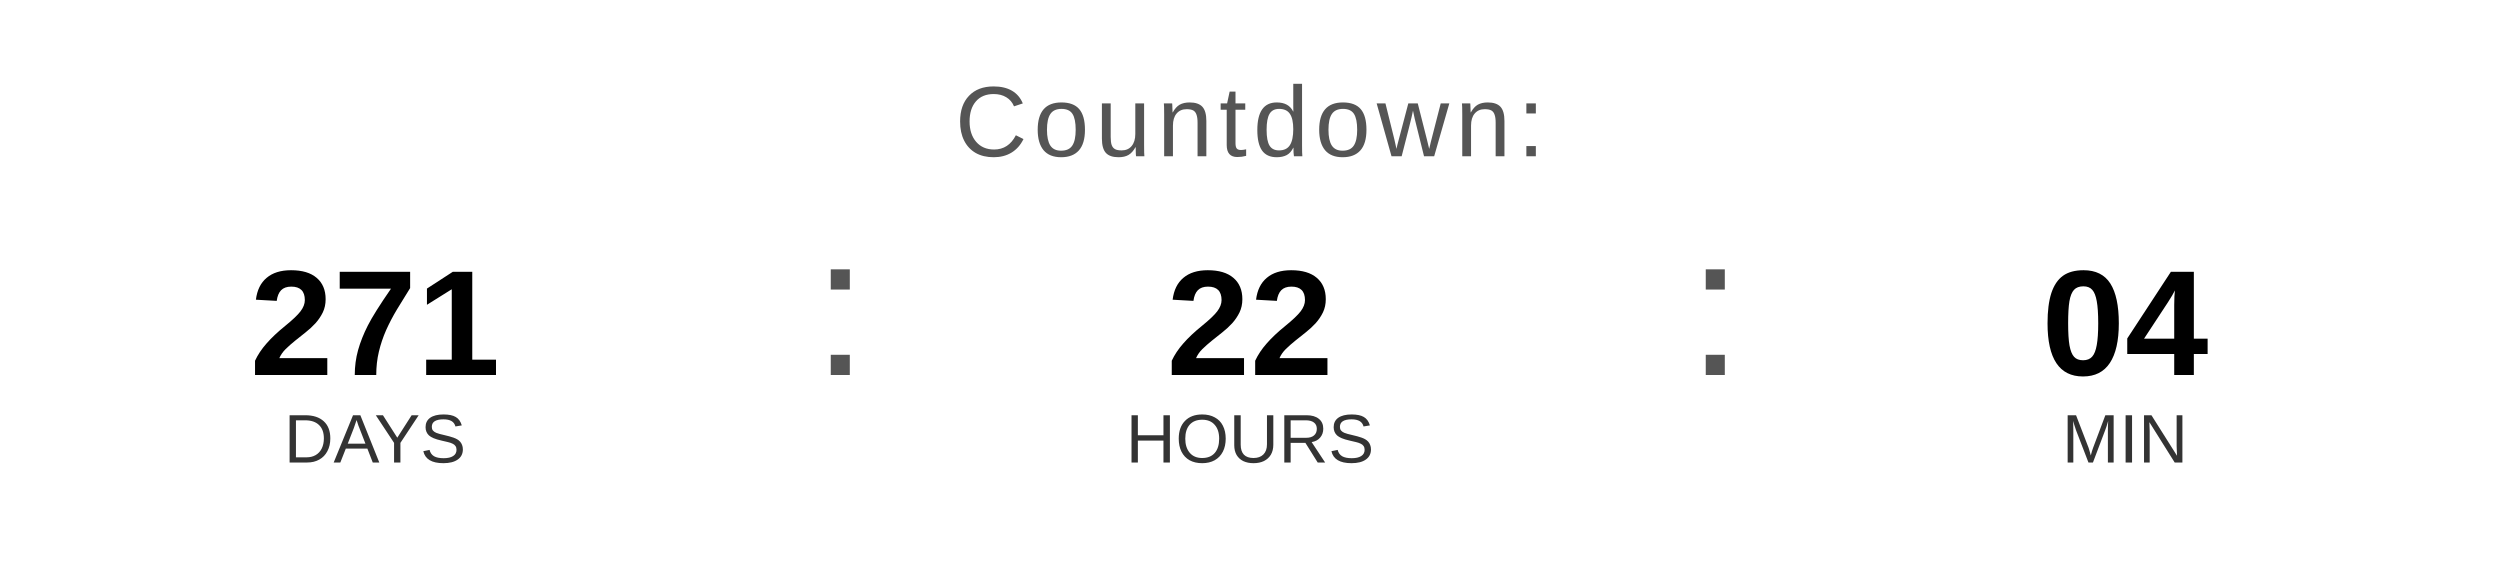
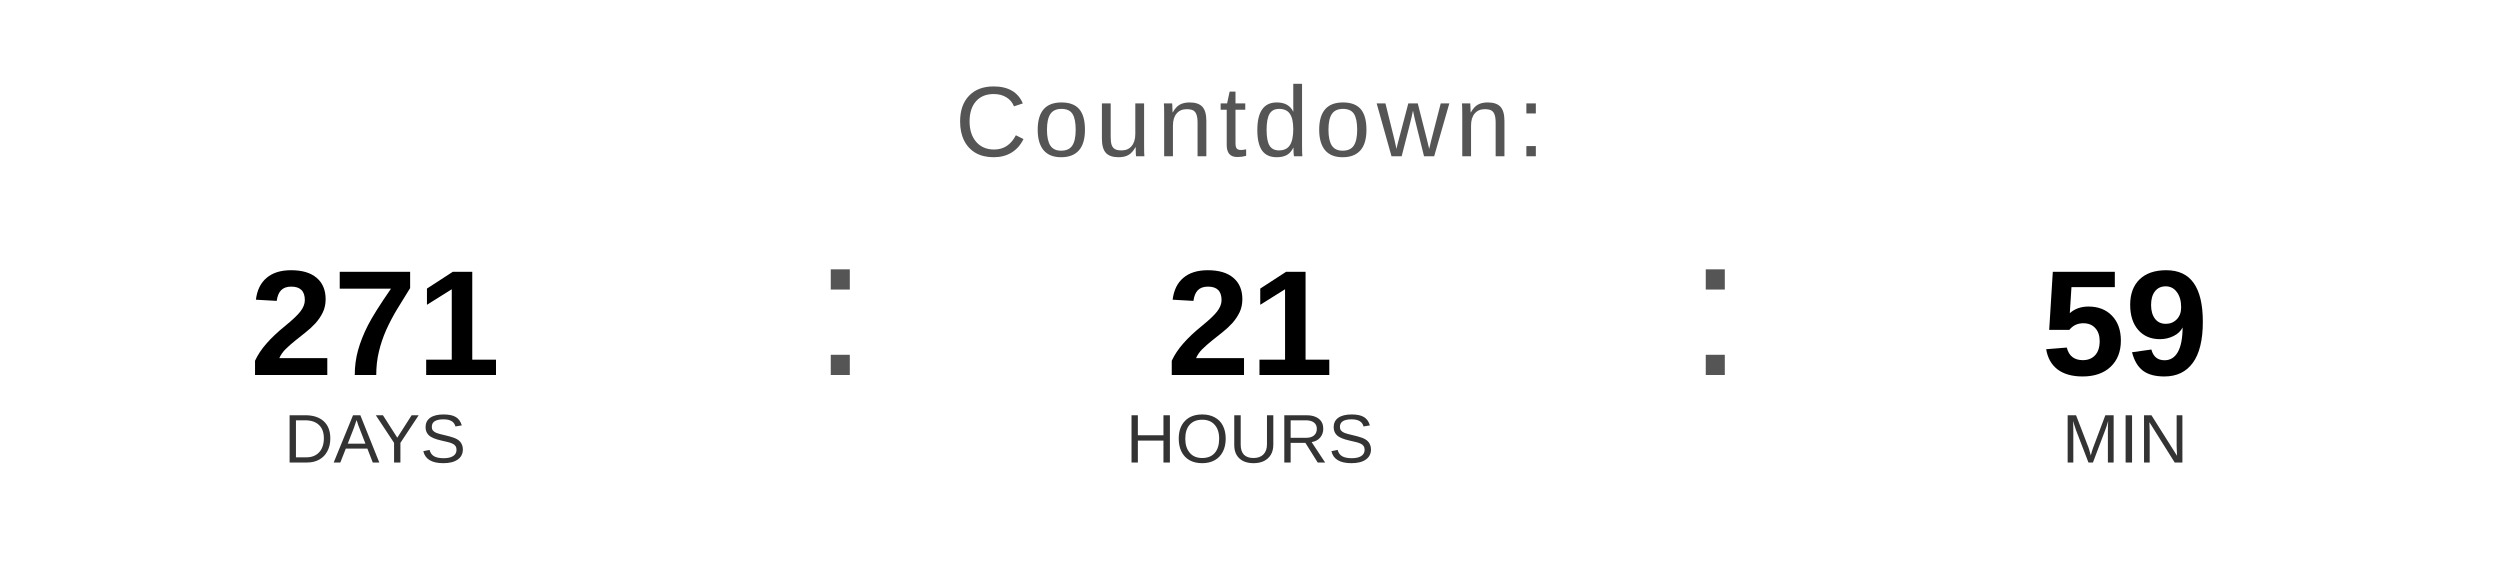
<svg xmlns="http://www.w3.org/2000/svg" width="400" height="90" viewBox="0 0 400 90">
  <text x="200" y="25" font-family="Arial, Helvetica, sans-serif" font-size="16" fill="#555555" text-anchor="middle" letter-spacing="1">
    Countdown:
  </text>
  <text x="60" y="60" font-family="Arial, Helvetica, sans-serif" font-size="24" font-weight="bold" fill="#000000" text-anchor="middle">271</text>
  <text x="60" y="74" font-family="Arial, Helvetica, sans-serif" font-size="11" fill="#333333" text-anchor="middle">DAYS</text>
  <text x="130" y="60" font-family="Arial, sans-serif" font-size="32" fill="#555555">:</text>
-   <text x="200" y="60" font-family="Arial, Helvetica, sans-serif" font-size="24" font-weight="bold" fill="#000000" text-anchor="middle">22</text>
+   <text x="200" y="60" font-family="Arial, Helvetica, sans-serif" font-size="24" font-weight="bold" fill="#000000" text-anchor="middle">21</text>
  <text x="200" y="74" font-family="Arial, Helvetica, sans-serif" font-size="11" fill="#333333" text-anchor="middle">HOURS</text>
  <text x="270" y="60" font-family="Arial, sans-serif" font-size="32" fill="#555555">:</text>
-   <text x="340" y="60" font-family="Arial, Helvetica, sans-serif" font-size="24" font-weight="bold" fill="#000000" text-anchor="middle">04</text>
+   <text x="340" y="60" font-family="Arial, Helvetica, sans-serif" font-size="24" font-weight="bold" fill="#000000" text-anchor="middle">59</text>
  <text x="340" y="74" font-family="Arial, Helvetica, sans-serif" font-size="11" fill="#333333" text-anchor="middle">MIN</text>
</svg>
